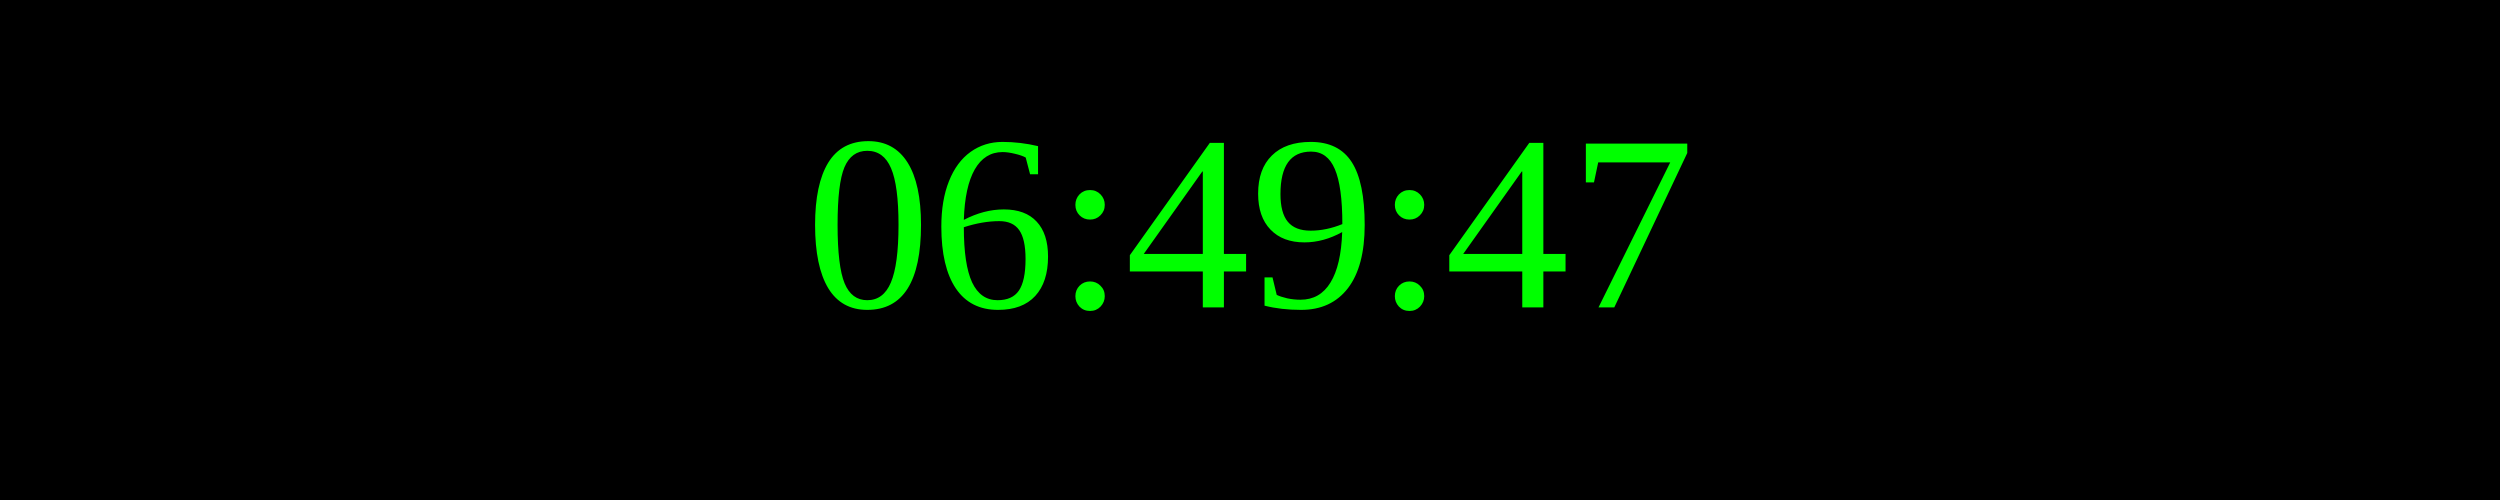
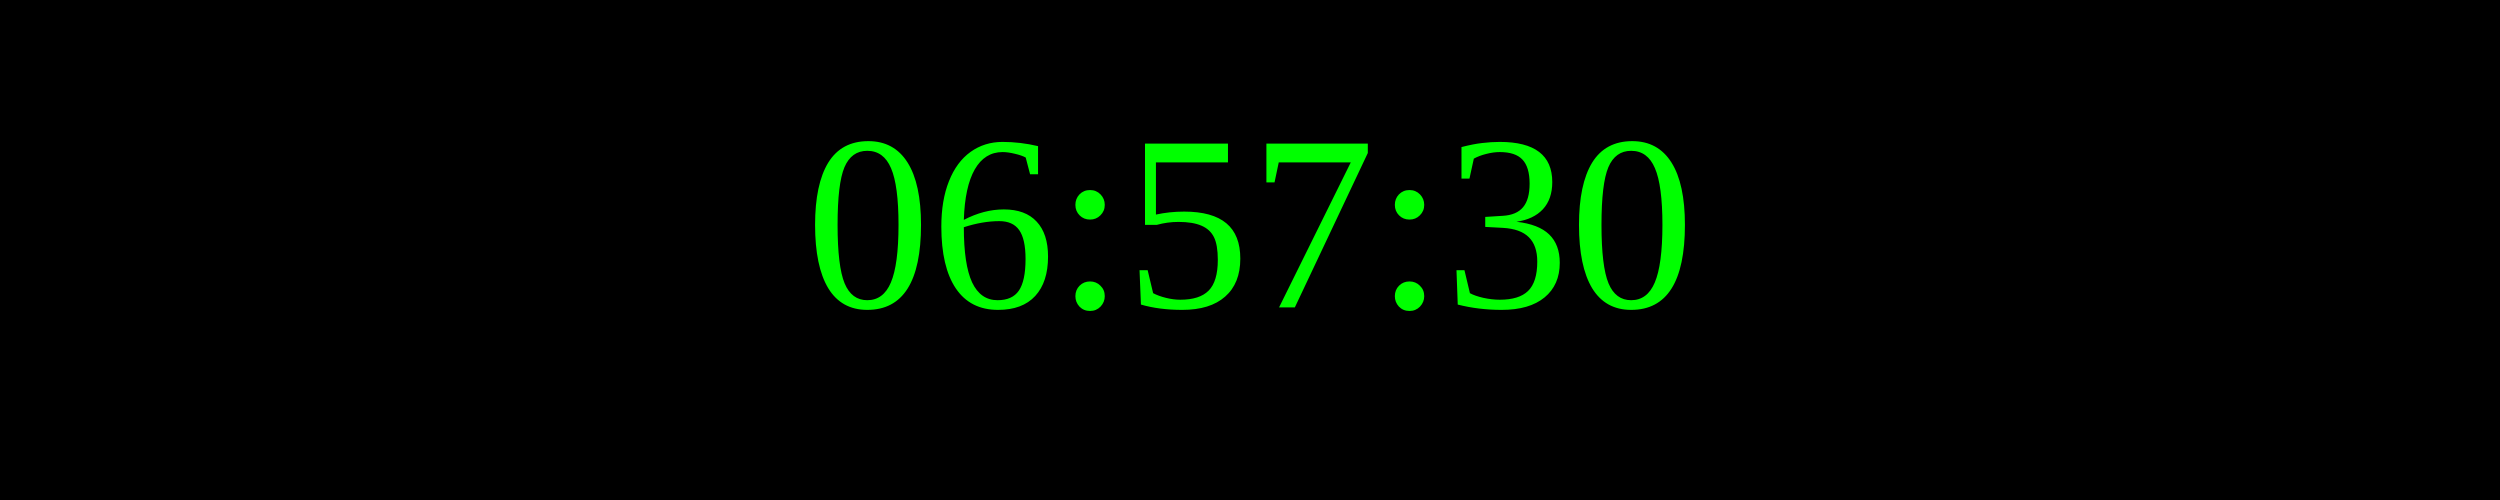
<svg xmlns="http://www.w3.org/2000/svg" width="250" height="50">
  <rect width="100%" height="100%" fill="black" />
  <text x="50%" y="50%" font-size="25" fill="lime" text-anchor="middle" dominant-baseline="middle">
- 06:49:47
+ 06:57:30
</text>
</svg>
